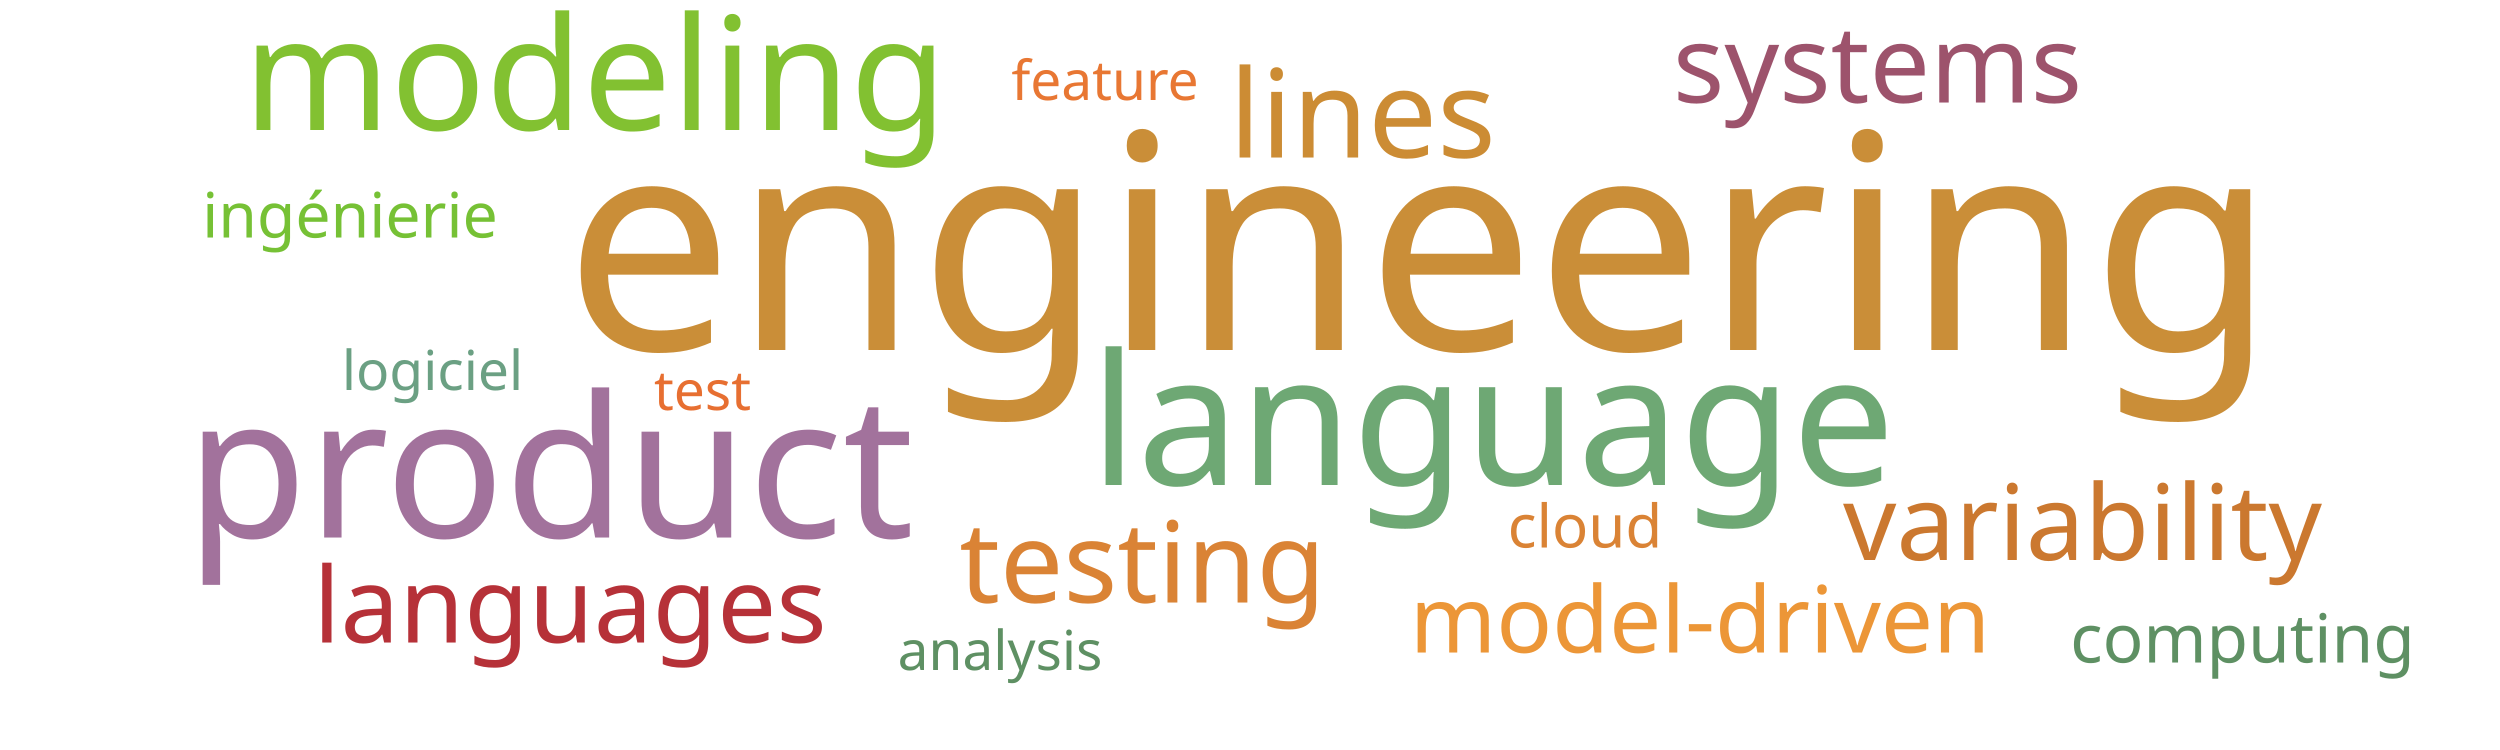
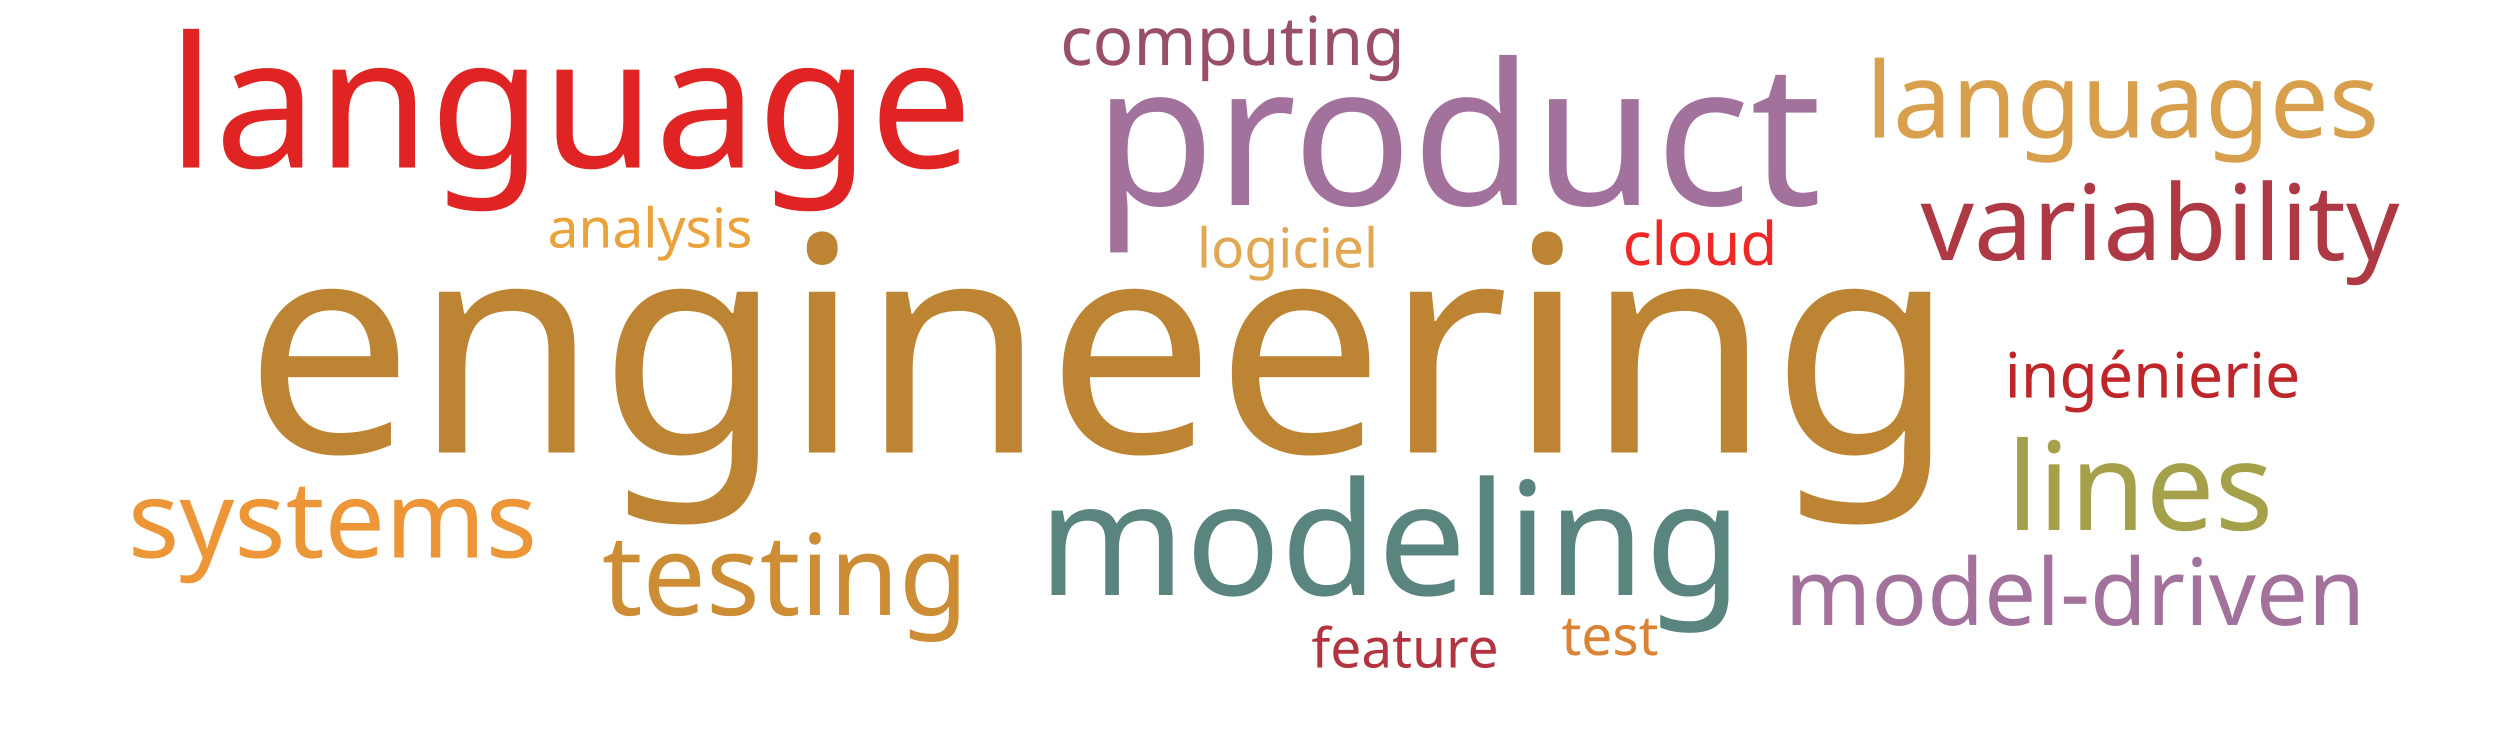
<svg xmlns="http://www.w3.org/2000/svg" width="1000" height="300">
  <g transform="translate(500, 150)">
-     <text text-anchor="middle" style="font-family: Impact; font-size: 120px; fill: #ca8e38" transform="translate(68,-10)rotate(0)">engineering</text>
-     <text text-anchor="middle" style="font-family: Impact; font-size: 79px; fill: #a2729c" transform="translate(-280,65)rotate(0)">product</text>
-     <text text-anchor="middle" style="font-family: Impact; font-size: 73px; fill: #6ea874" transform="translate(97,44)rotate(0)">language</text>
-     <text text-anchor="middle" style="font-family: Impact; font-size: 63px; fill: #82c131" transform="translate(-262,-98)rotate(0)">modeling</text>
-     <text text-anchor="middle" style="font-family: Impact; font-size: 49px; fill: #cc8c34" transform="translate(45,-87)rotate(0)">lines</text>
-     <text text-anchor="middle" style="font-family: Impact; font-size: 45px; fill: #da8335" transform="translate(-43,91)rotate(0)">testing</text>
-     <text text-anchor="middle" style="font-family: Impact; font-size: 43px; fill: #9d536c" transform="translate(251,-109)rotate(0)">systems</text>
-     <text text-anchor="middle" style="font-family: Impact; font-size: 42px; fill: #cb782f" transform="translate(333,74)rotate(0)">variability</text>
-     <text text-anchor="middle" style="font-family: Impact; font-size: 42px; fill: #b63138" transform="translate(-272,107)rotate(0)">languages</text>
-     <text text-anchor="middle" style="font-family: Impact; font-size: 37px; fill: #ec9637" transform="translate(180,111)rotate(0)">model-driven</text>
-     <text text-anchor="middle" style="font-family: Impact; font-size: 27px; fill: #5e9063" transform="translate(397,115)rotate(0)">computing</text>
-     <text text-anchor="middle" style="font-family: Impact; font-size: 25px; fill: #76c135" transform="translate(-360,-55)rotate(0)">ingénierie</text>
-     <text text-anchor="middle" style="font-family: Impact; font-size: 24px; fill: #da8335" transform="translate(134,69)rotate(0)">cloud</text>
-     <text text-anchor="middle" style="font-family: Impact; font-size: 22px; fill: #e76f31" transform="translate(-219,14)rotate(0)">test</text>
-     <text text-anchor="middle" style="font-family: Impact; font-size: 22px; fill: #6ba083" transform="translate(-327,6)rotate(0)">logiciel</text>
-     <text text-anchor="middle" style="font-family: Impact; font-size: 22px; fill: #e87733" transform="translate(-58,-110)rotate(0)">feature</text>
-     <text text-anchor="middle" style="font-family: Impact; font-size: 22px; fill: #5e9063" transform="translate(-100,118)rotate(0)">analysis</text>
+     <text text-anchor="middle" style="font-family: Impact; font-size: 120px; fill: #bc8433" transform="translate(-60,31)rotate(0)">engineering</text>
+     <text text-anchor="middle" style="font-family: Impact; font-size: 79px; fill: #a2729c" transform="translate(83,-68)rotate(0)">product</text>
+     <text text-anchor="middle" style="font-family: Impact; font-size: 73px; fill: #e02424" transform="translate(-272,-83)rotate(0)">language</text>
+     <text text-anchor="middle" style="font-family: Impact; font-size: 63px; fill: #5a847e" transform="translate(56,88)rotate(0)">modeling</text>
+     <text text-anchor="middle" style="font-family: Impact; font-size: 49px; fill: #a5a14a" transform="translate(356,62)rotate(0)">lines</text>
+     <text text-anchor="middle" style="font-family: Impact; font-size: 45px; fill: #cc8d34" transform="translate(-186,96)rotate(0)">testing</text>
+     <text text-anchor="middle" style="font-family: Impact; font-size: 43px; fill: #ec9637" transform="translate(-367,73)rotate(0)">systems</text>
+     <text text-anchor="middle" style="font-family: Impact; font-size: 42px; fill: #af3845" transform="translate(364,-46)rotate(0)">variability</text>
+     <text text-anchor="middle" style="font-family: Impact; font-size: 42px; fill: #d8a04c" transform="translate(349,-95)rotate(0)">languages</text>
+     <text text-anchor="middle" style="font-family: Impact; font-size: 37px; fill: #a2729c" transform="translate(330,100)rotate(0)">model-driven</text>
+     <text text-anchor="middle" style="font-family: Impact; font-size: 27px; fill: #9a4f69" transform="translate(-7,-124)rotate(0)">computing</text>
+     <text text-anchor="middle" style="font-family: Impact; font-size: 25px; fill: #bf262a" transform="translate(361,9)rotate(0)">ingénierie</text>
+     <text text-anchor="middle" style="font-family: Impact; font-size: 24px; fill: #ef2727" transform="translate(180,-44)rotate(0)">cloud</text>
+     <text text-anchor="middle" style="font-family: Impact; font-size: 22px; fill: #da8335" transform="translate(144,112)rotate(0)">test</text>
+     <text text-anchor="middle" style="font-family: Impact; font-size: 22px; fill: #e0a852" transform="translate(15,-43)rotate(0)">logiciel</text>
+     <text text-anchor="middle" style="font-family: Impact; font-size: 22px; fill: #b23440" transform="translate(62,117)rotate(0)">feature</text>
+     <text text-anchor="middle" style="font-family: Impact; font-size: 22px; fill: #eaa23b" transform="translate(-240,-51)rotate(0)">analysis</text>
  </g>
</svg>
